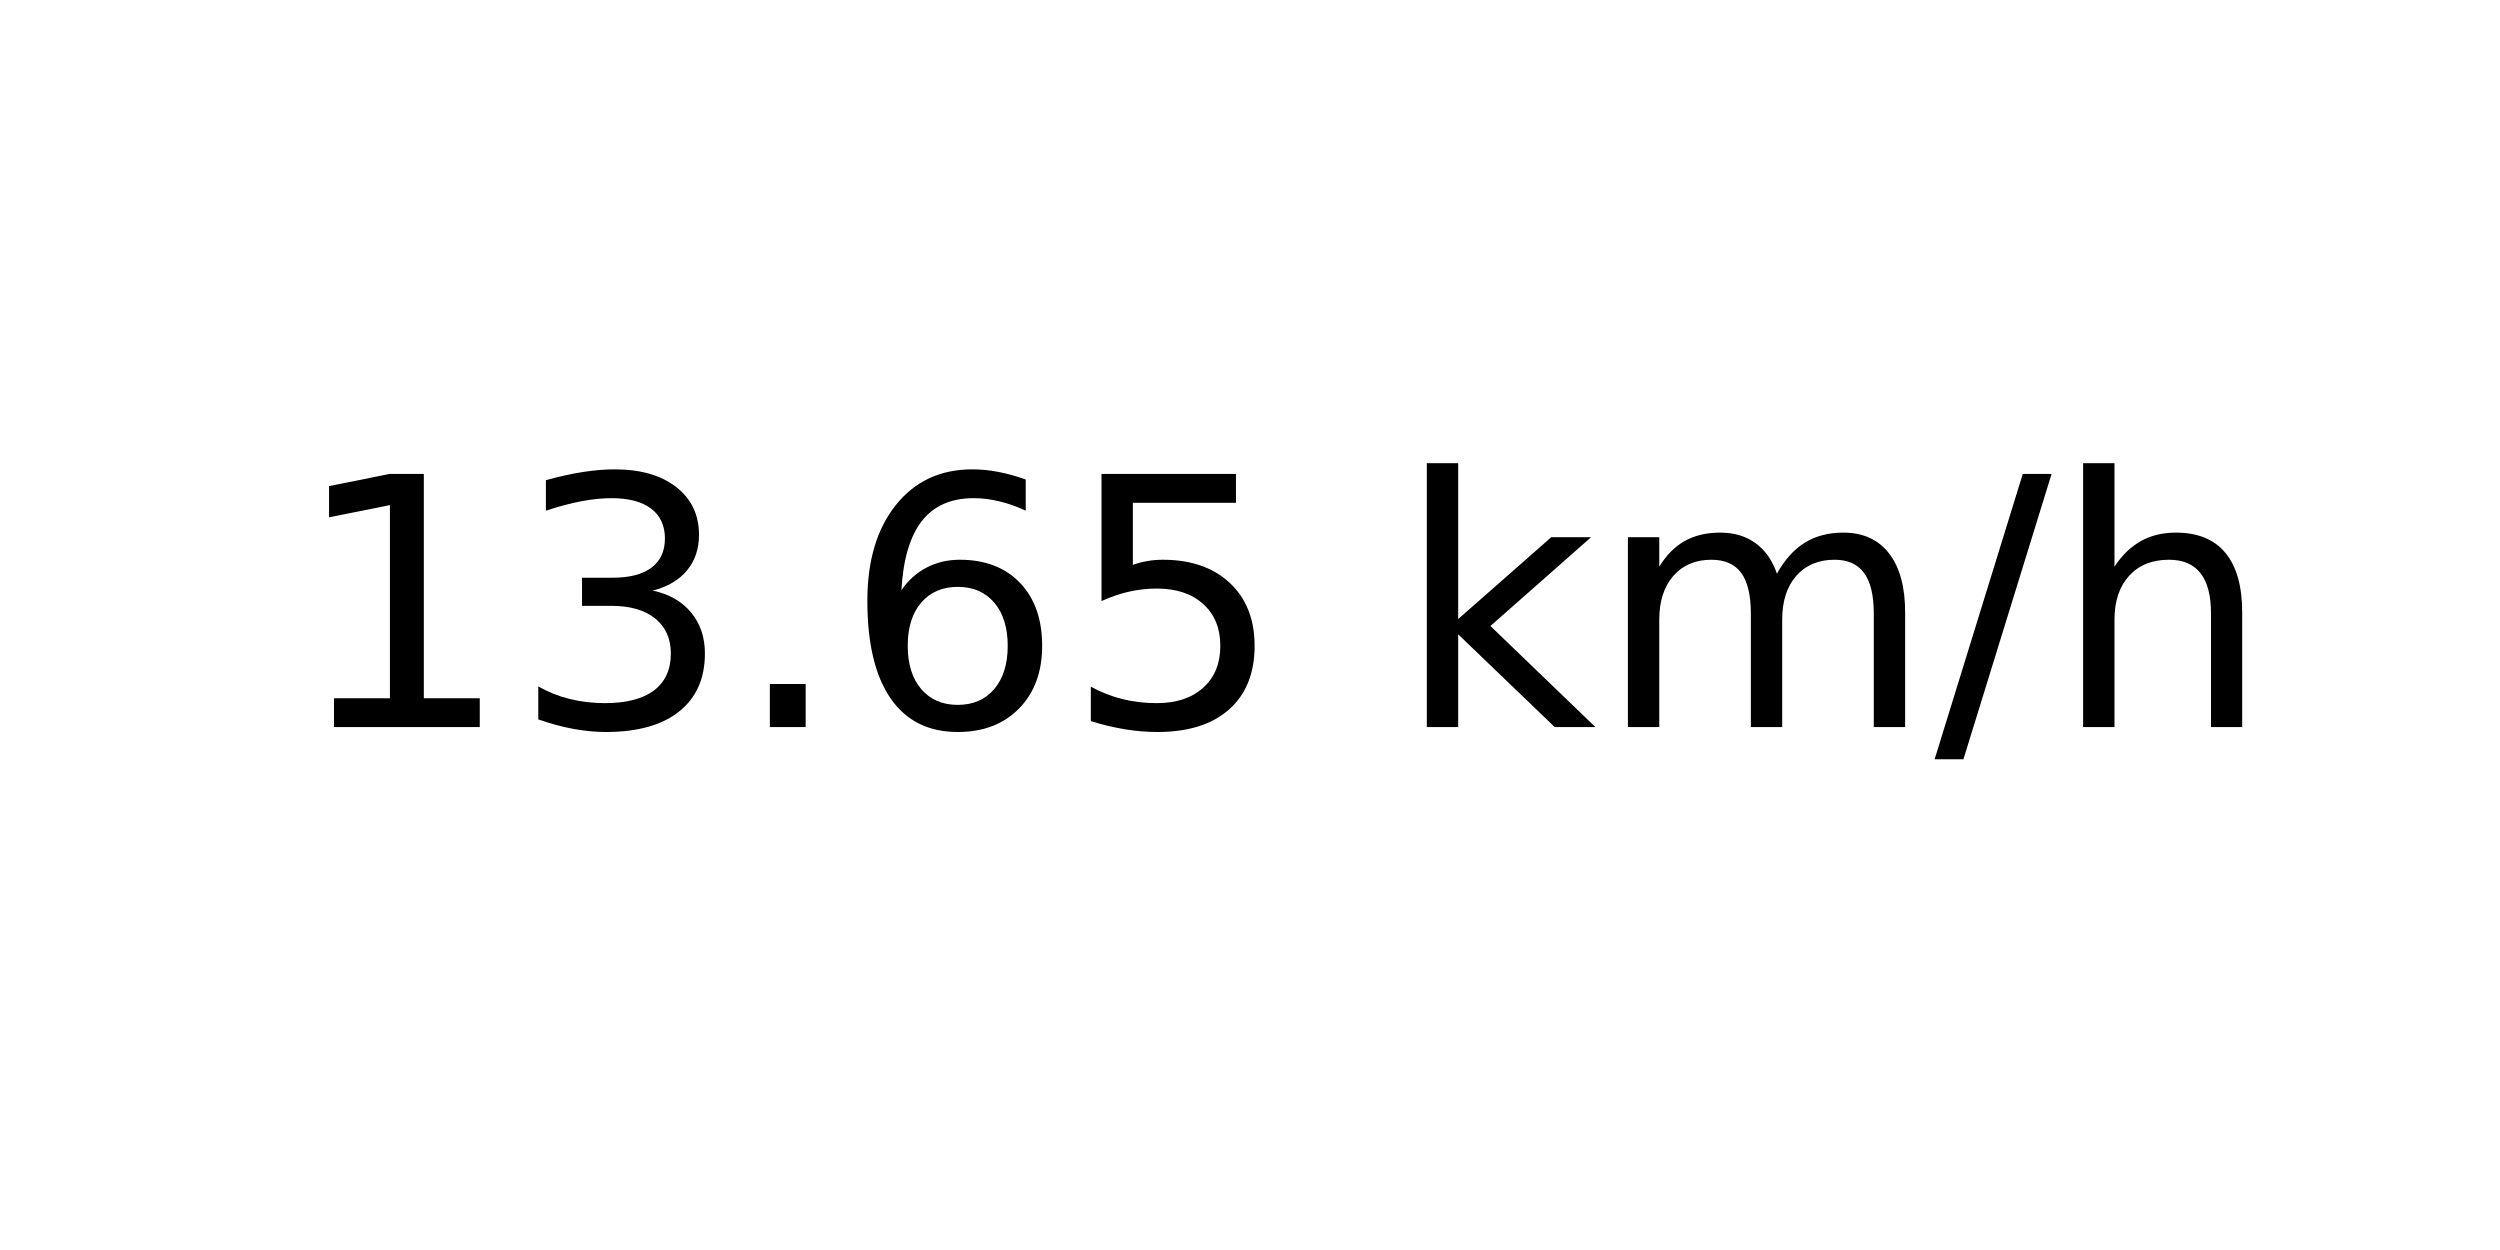
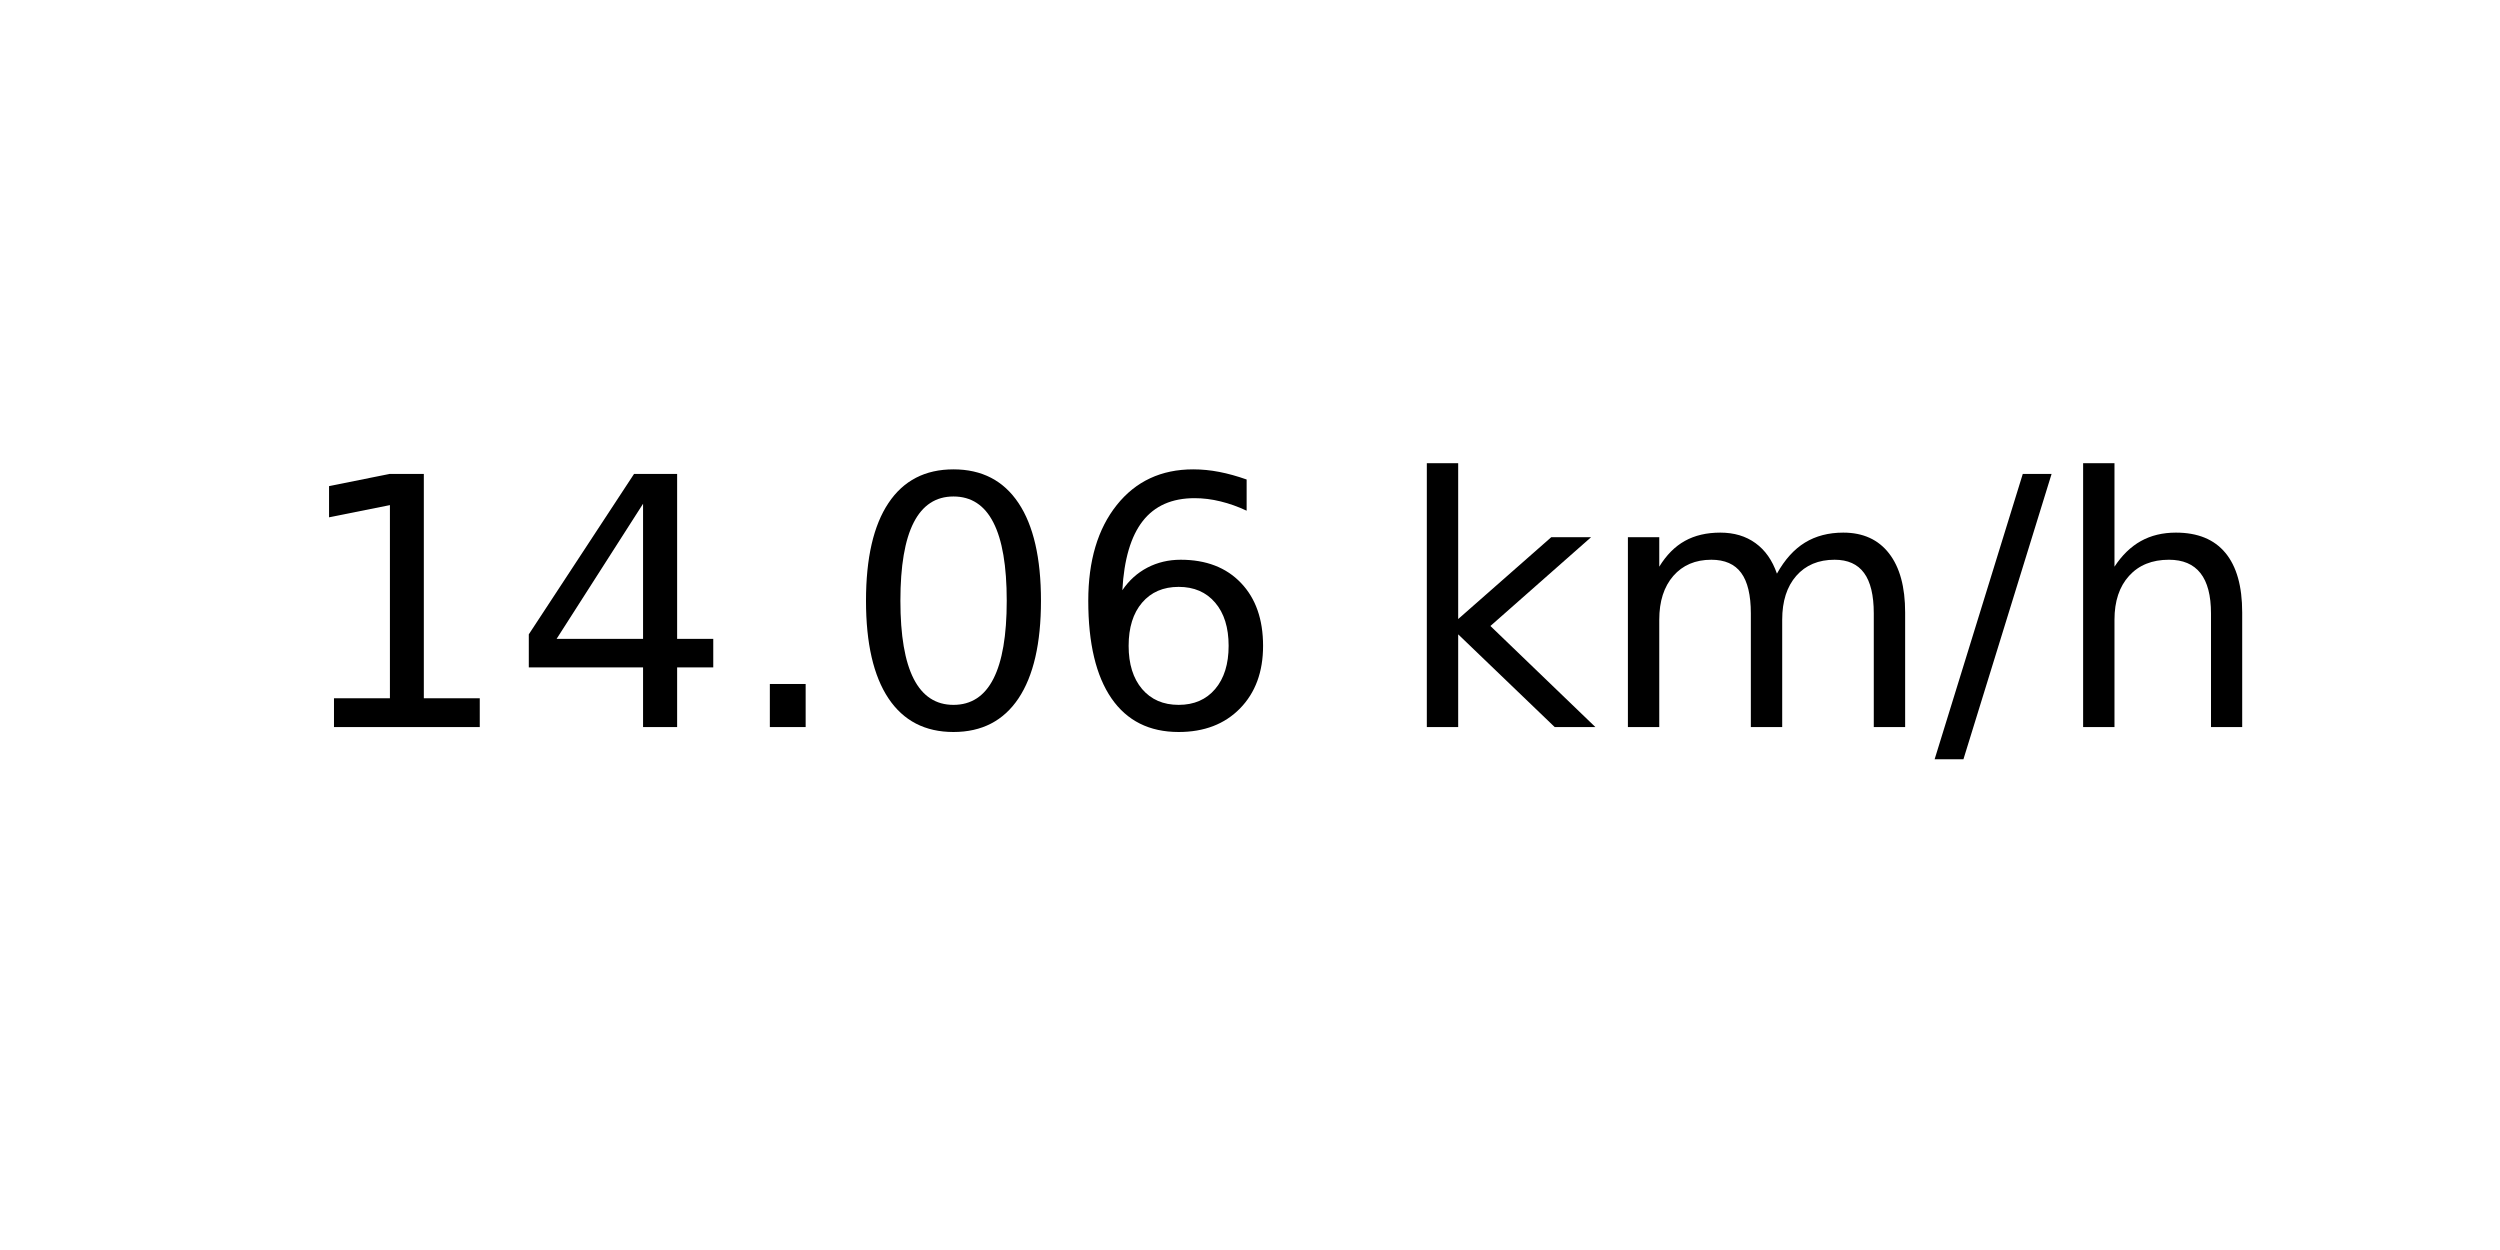
<svg xmlns="http://www.w3.org/2000/svg" xmlns:xlink="http://www.w3.org/1999/xlink" width="72pt" height="36pt" viewBox="0 0 72 36" version="1.1">
  <defs>
    <style type="text/css">*{stroke-linejoin: round; stroke-linecap: butt}</style>
  </defs>
  <g id="figure_1">
    <g id="axes_1">
      <g id="text_1">
        <g transform="translate(8.378125 20.93937) scale(0.1 -0.1)">
          <defs>
            <path id="DejaVuSans-31" d="M 794 531  L 1825 531  L 1825 4091  L 703 3866  L 703 4441  L 1819 4666  L 2450 4666  L 2450 531  L 3481 531  L 3481 0  L 794 0  L 794 531  z " transform="scale(0.015625)" />
-             <path id="DejaVuSans-33" d="M 2597 2516  Q 3050 2419 3304 2112  Q 3559 1806 3559 1356  Q 3559 666 3084 287  Q 2609 -91 1734 -91  Q 1441 -91 1130 -33  Q 819 25 488 141  L 488 750  Q 750 597 1062 519  Q 1375 441 1716 441  Q 2309 441 2620 675  Q 2931 909 2931 1356  Q 2931 1769 2642 2001  Q 2353 2234 1838 2234  L 1294 2234  L 1294 2753  L 1863 2753  Q 2328 2753 2575 2939  Q 2822 3125 2822 3475  Q 2822 3834 2567 4026  Q 2313 4219 1838 4219  Q 1578 4219 1281 4162  Q 984 4106 628 3988  L 628 4550  Q 988 4650 1302 4700  Q 1616 4750 1894 4750  Q 2613 4750 3031 4423  Q 3450 4097 3450 3541  Q 3450 3153 3228 2886  Q 3006 2619 2597 2516  z " transform="scale(0.015625)" />
+             <path id="DejaVuSans-34" d="M 2419 4116  L 825 1625  L 2419 1625  L 2419 4116  z M 2253 4666  L 3047 4666  L 3047 1625  L 3713 1625  L 3713 1100  L 3047 1100  L 3047 0  L 2419 0  L 2419 1100  L 313 1100  L 313 1709  L 2253 4666  z " transform="scale(0.015625)" />
            <path id="DejaVuSans-2e" d="M 684 794  L 1344 794  L 1344 0  L 684 0  L 684 794  z " transform="scale(0.015625)" />
+             <path id="DejaVuSans-30" d="M 2034 4250  Q 1547 4250 1301 3770  Q 1056 3291 1056 2328  Q 1056 1369 1301 889  Q 1547 409 2034 409  Q 2525 409 2770 889  Q 3016 1369 3016 2328  Q 3016 3291 2770 3770  Q 2525 4250 2034 4250  z M 2034 4750  Q 2819 4750 3233 4129  Q 3647 3509 3647 2328  Q 3647 1150 3233 529  Q 2819 -91 2034 -91  Q 1250 -91 836 529  Q 422 1150 422 2328  Q 422 3509 836 4129  Q 1250 4750 2034 4750  z " transform="scale(0.015625)" />
            <path id="DejaVuSans-36" d="M 2113 2584  Q 1688 2584 1439 2293  Q 1191 2003 1191 1497  Q 1191 994 1439 701  Q 1688 409 2113 409  Q 2538 409 2786 701  Q 3034 994 3034 1497  Q 3034 2003 2786 2293  Q 2538 2584 2113 2584  z M 3366 4563  L 3366 3988  Q 3128 4100 2886 4159  Q 2644 4219 2406 4219  Q 1781 4219 1451 3797  Q 1122 3375 1075 2522  Q 1259 2794 1537 2939  Q 1816 3084 2150 3084  Q 2853 3084 3261 2657  Q 3669 2231 3669 1497  Q 3669 778 3244 343  Q 2819 -91 2113 -91  Q 1303 -91 875 529  Q 447 1150 447 2328  Q 447 3434 972 4092  Q 1497 4750 2381 4750  Q 2619 4750 2861 4703  Q 3103 4656 3366 4563  z " transform="scale(0.015625)" />
-             <path id="DejaVuSans-35" d="M 691 4666  L 3169 4666  L 3169 4134  L 1269 4134  L 1269 2991  Q 1406 3038 1543 3061  Q 1681 3084 1819 3084  Q 2600 3084 3056 2656  Q 3513 2228 3513 1497  Q 3513 744 3044 326  Q 2575 -91 1722 -91  Q 1428 -91 1123 -41  Q 819 9 494 109  L 494 744  Q 775 591 1075 516  Q 1375 441 1709 441  Q 2250 441 2565 725  Q 2881 1009 2881 1497  Q 2881 1984 2565 2268  Q 2250 2553 1709 2553  Q 1456 2553 1204 2497  Q 953 2441 691 2322  L 691 4666  z " transform="scale(0.015625)" />
            <path id="DejaVuSans-20" transform="scale(0.015625)" />
            <path id="DejaVuSans-6b" d="M 581 4863  L 1159 4863  L 1159 1991  L 2875 3500  L 3609 3500  L 1753 1863  L 3688 0  L 2938 0  L 1159 1709  L 1159 0  L 581 0  L 581 4863  z " transform="scale(0.015625)" />
            <path id="DejaVuSans-6d" d="M 3328 2828  Q 3544 3216 3844 3400  Q 4144 3584 4550 3584  Q 5097 3584 5394 3201  Q 5691 2819 5691 2113  L 5691 0  L 5113 0  L 5113 2094  Q 5113 2597 4934 2840  Q 4756 3084 4391 3084  Q 3944 3084 3684 2787  Q 3425 2491 3425 1978  L 3425 0  L 2847 0  L 2847 2094  Q 2847 2600 2669 2842  Q 2491 3084 2119 3084  Q 1678 3084 1418 2786  Q 1159 2488 1159 1978  L 1159 0  L 581 0  L 581 3500  L 1159 3500  L 1159 2956  Q 1356 3278 1631 3431  Q 1906 3584 2284 3584  Q 2666 3584 2933 3390  Q 3200 3197 3328 2828  z " transform="scale(0.015625)" />
            <path id="DejaVuSans-2f" d="M 1625 4666  L 2156 4666  L 531 -594  L 0 -594  L 1625 4666  z " transform="scale(0.015625)" />
            <path id="DejaVuSans-68" d="M 3513 2113  L 3513 0  L 2938 0  L 2938 2094  Q 2938 2591 2744 2837  Q 2550 3084 2163 3084  Q 1697 3084 1428 2787  Q 1159 2491 1159 1978  L 1159 0  L 581 0  L 581 4863  L 1159 4863  L 1159 2956  Q 1366 3272 1645 3428  Q 1925 3584 2291 3584  Q 2894 3584 3203 3211  Q 3513 2838 3513 2113  z " transform="scale(0.015625)" />
          </defs>
          <use xlink:href="#DejaVuSans-31" />
-           <use xlink:href="#DejaVuSans-33" x="63.623" />
+           <use xlink:href="#DejaVuSans-34" x="63.623" />
          <use xlink:href="#DejaVuSans-2e" x="127.246" />
-           <use xlink:href="#DejaVuSans-36" x="159.033" />
-           <use xlink:href="#DejaVuSans-35" x="222.656" />
+           <use xlink:href="#DejaVuSans-30" x="159.033" />
+           <use xlink:href="#DejaVuSans-36" x="222.656" />
          <use xlink:href="#DejaVuSans-20" x="286.279" />
          <use xlink:href="#DejaVuSans-6b" x="318.066" />
          <use xlink:href="#DejaVuSans-6d" x="375.977" />
          <use xlink:href="#DejaVuSans-2f" x="473.389" />
          <use xlink:href="#DejaVuSans-68" x="507.08" />
        </g>
      </g>
    </g>
  </g>
</svg>
